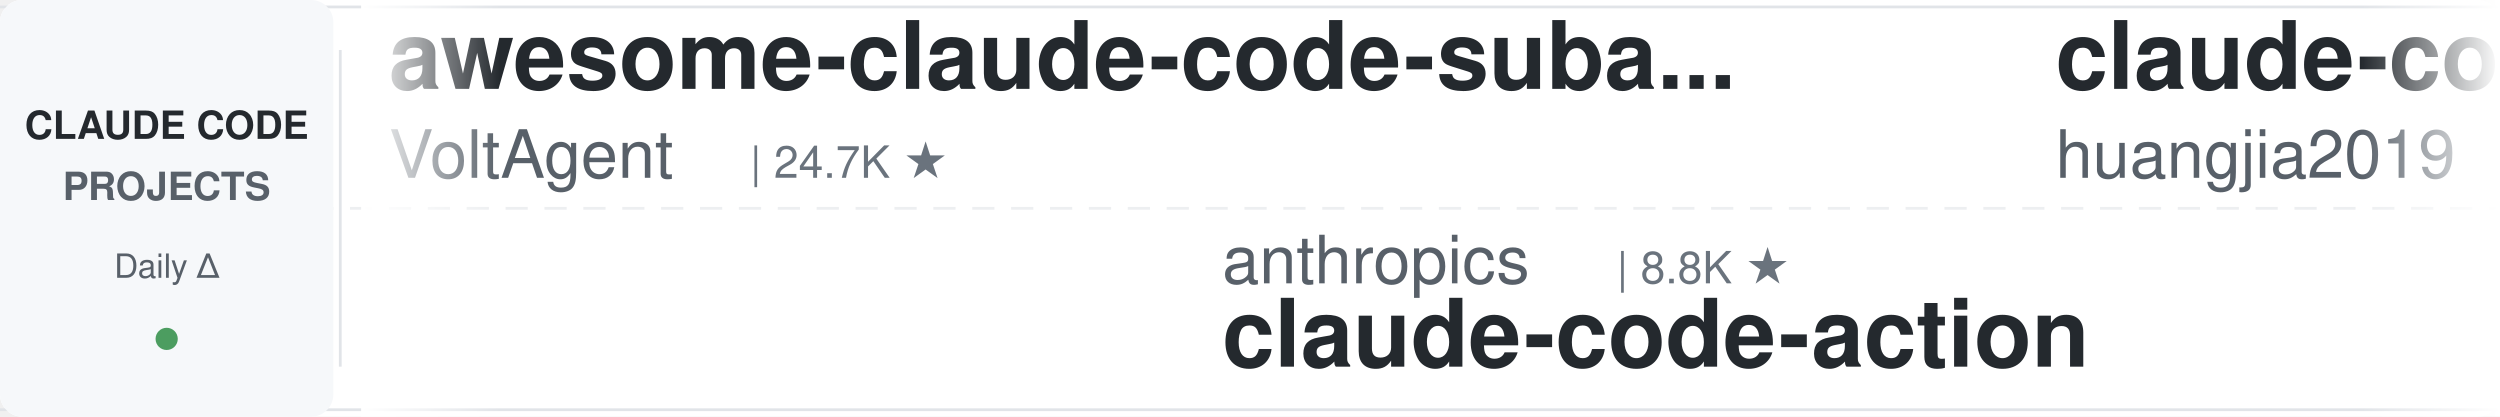
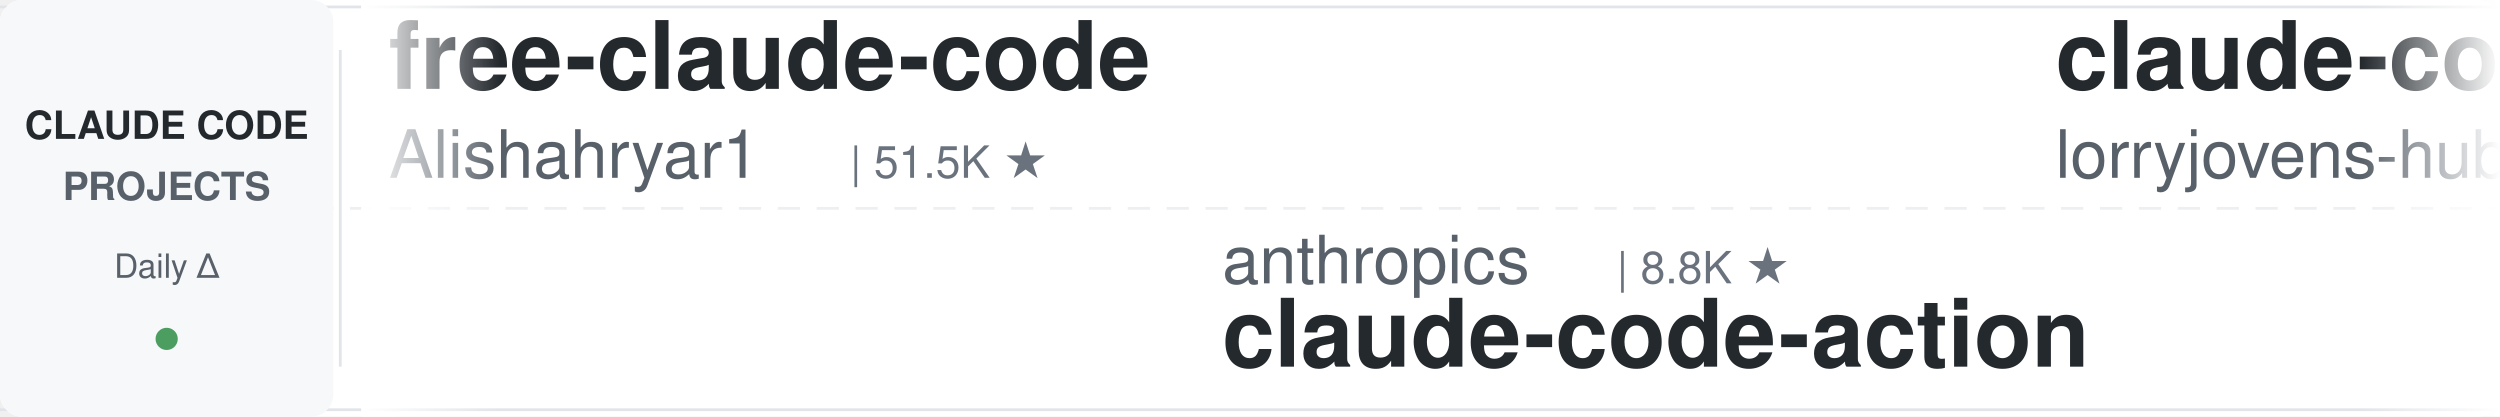
<svg xmlns="http://www.w3.org/2000/svg" width="900" height="150">
  <defs>
    <linearGradient id="leftFade" x1="0%" y1="0%" x2="100%" y2="0%">
      <stop offset="0%" style="stop-color:#ffffff;stop-opacity:1" />
      <stop offset="100%" style="stop-color:#ffffff;stop-opacity:0" />
    </linearGradient>
    <linearGradient id="rightFade" x1="0%" y1="0%" x2="100%" y2="0%">
      <stop offset="0%" style="stop-color:#ffffff;stop-opacity:0" />
      <stop offset="100%" style="stop-color:#ffffff;stop-opacity:1" />
    </linearGradient>
  </defs>
  <rect width="900" height="150" fill="#ffffff" rx="8" />
  <rect x="0" y="2" width="900" height="1" fill="#e1e4e8" />
  <rect x="0" y="147" width="900" height="1" fill="#e1e4e8" />
  <line x1="0" y1="75" x2="900" y2="75" stroke="#e1e4e8" stroke-width="1" stroke-dasharray="8 6" opacity="0.6" />
  <rect x="0" y="0" width="120" height="150" fill="#f6f8fa" rx="8" />
  <text x="60" y="50" font-family="-apple-system, BlinkMacSystemFont, 'Segoe UI', Helvetica, Arial, sans-serif" font-size="14" font-weight="600" fill="#24292e" text-anchor="middle">CLAUDE CODE</text>
  <text x="60" y="72" font-family="-apple-system, BlinkMacSystemFont, 'Segoe UI', Helvetica, Arial, sans-serif" font-size="14" font-weight="600" fill="#586069" text-anchor="middle">PROJECTS</text>
  <text x="60" y="100" font-family="-apple-system, BlinkMacSystemFont, 'Segoe UI', Helvetica, Arial, sans-serif" font-size="12" font-weight="500" fill="#586069" text-anchor="middle">Daily Δ</text>
  <circle cx="60" cy="122" r="4" fill="#22863a" opacity="0.8" />
  <rect x="122" y="18" width="1" height="114" fill="#e1e4e8" />
  <clipPath id="tickerClip">
    <rect x="130" y="0" width="770" height="150" />
  </clipPath>
  <g clip-path="url(#tickerClip)">
    <g id="tickerItems">
      <animateTransform attributeName="transform" attributeType="XML" type="translate" from="0 0" to="-3000 0" dur="54s" repeatCount="indefinite" />
      <g transform="translate(0, 0)">
-         <text x="140" y="32" font-family="-apple-system, BlinkMacSystemFont, 'Segoe UI', Helvetica, Arial, sans-serif" font-size="34" font-weight="600" fill="#24292e">awesome-claude-code-suba...</text>
-         <text x="140" y="64" font-family="-apple-system, BlinkMacSystemFont, 'Segoe UI', Helvetica, Arial, sans-serif" font-size="24" font-weight="400" fill="#586069">VoltAgent</text>
-         <text x="270" y="64" font-family="-apple-system, BlinkMacSystemFont, 'Segoe UI', Helvetica, Arial, sans-serif" font-size="16" font-weight="500" fill="#6a737d">| 24.7K ★</text>
+         <text x="140" y="32" font-family="-apple-system, BlinkMacSystemFont, 'Segoe UI', Helvetica, Arial, sans-serif" font-size="34" font-weight="600" fill="#24292e">free-claude-code</text>
+         <text x="140" y="64" font-family="-apple-system, BlinkMacSystemFont, 'Segoe UI', Helvetica, Arial, sans-serif" font-size="24" font-weight="400" fill="#586069">Alishahryar1</text>
+         <text x="306" y="64" font-family="-apple-system, BlinkMacSystemFont, 'Segoe UI', Helvetica, Arial, sans-serif" font-size="16" font-weight="500" fill="#6a737d">| 51.5K ★</text>
      </g>
      <g transform="translate(300, 0)">
        <text x="140" y="102" font-family="-apple-system, BlinkMacSystemFont, 'Segoe UI', Helvetica, Arial, sans-serif" font-size="24" font-weight="400" fill="#586069">anthropics</text>
        <text x="282" y="102" font-family="-apple-system, BlinkMacSystemFont, 'Segoe UI', Helvetica, Arial, sans-serif" font-size="16" font-weight="500" fill="#6a737d">| 8.8K ★</text>
        <text x="140" y="132" font-family="-apple-system, BlinkMacSystemFont, 'Segoe UI', Helvetica, Arial, sans-serif" font-size="34" font-weight="600" fill="#24292e">claude-code-action</text>
      </g>
      <g transform="translate(600, 0)">
-         <text x="140" y="32" font-family="-apple-system, BlinkMacSystemFont, 'Segoe UI', Helvetica, Arial, sans-serif" font-size="34" font-weight="600" fill="#24292e">claude-code-engineering</text>
-         <text x="140" y="64" font-family="-apple-system, BlinkMacSystemFont, 'Segoe UI', Helvetica, Arial, sans-serif" font-size="24" font-weight="400" fill="#586069">huangjia2019</text>
-         <text x="306" y="64" font-family="-apple-system, BlinkMacSystemFont, 'Segoe UI', Helvetica, Arial, sans-serif" font-size="16" font-weight="500" fill="#6a737d">| 1.1K ★</text>
+         <text x="140" y="32" font-family="-apple-system, BlinkMacSystemFont, 'Segoe UI', Helvetica, Arial, sans-serif" font-size="34" font-weight="600" fill="#24292e">claude-code-rust</text>
+         <text x="140" y="64" font-family="-apple-system, BlinkMacSystemFont, 'Segoe UI', Helvetica, Arial, sans-serif" font-size="24" font-weight="400" fill="#586069">lorryjovens-hub</text>
+         <text x="342" y="64" font-family="-apple-system, BlinkMacSystemFont, 'Segoe UI', Helvetica, Arial, sans-serif" font-size="16" font-weight="500" fill="#6a737d">| 1.7K ★</text>
      </g>
      <g transform="translate(900, 0)">
-         <text x="140" y="102" font-family="-apple-system, BlinkMacSystemFont, 'Segoe UI', Helvetica, Arial, sans-serif" font-size="24" font-weight="400" fill="#586069">ccplugins</text>
-         <text x="270" y="102" font-family="-apple-system, BlinkMacSystemFont, 'Segoe UI', Helvetica, Arial, sans-serif" font-size="16" font-weight="500" fill="#6a737d">| 926 ★</text>
-         <text x="140" y="132" font-family="-apple-system, BlinkMacSystemFont, 'Segoe UI', Helvetica, Arial, sans-serif" font-size="34" font-weight="600" fill="#24292e">awesome-claude-code-plug...</text>
+         <text x="140" y="102" font-family="-apple-system, BlinkMacSystemFont, 'Segoe UI', Helvetica, Arial, sans-serif" font-size="24" font-weight="400" fill="#586069">zebbern</text>
+         <text x="246" y="102" font-family="-apple-system, BlinkMacSystemFont, 'Segoe UI', Helvetica, Arial, sans-serif" font-size="16" font-weight="500" fill="#6a737d">| 4.6K ★</text>
+         <text x="140" y="132" font-family="-apple-system, BlinkMacSystemFont, 'Segoe UI', Helvetica, Arial, sans-serif" font-size="34" font-weight="600" fill="#24292e">claude-code-guide</text>
      </g>
      <g transform="translate(1200, 0)">
-         <text x="140" y="32" font-family="-apple-system, BlinkMacSystemFont, 'Segoe UI', Helvetica, Arial, sans-serif" font-size="34" font-weight="600" fill="#24292e">claude-code-harness</text>
-         <text x="140" y="64" font-family="-apple-system, BlinkMacSystemFont, 'Segoe UI', Helvetica, Arial, sans-serif" font-size="24" font-weight="400" fill="#586069">Chachamaru127</text>
-         <text x="318" y="64" font-family="-apple-system, BlinkMacSystemFont, 'Segoe UI', Helvetica, Arial, sans-serif" font-size="16" font-weight="500" fill="#6a737d">| 3.1K ★</text>
+         <text x="140" y="32" font-family="-apple-system, BlinkMacSystemFont, 'Segoe UI', Helvetica, Arial, sans-serif" font-size="34" font-weight="600" fill="#24292e">claude-code-reverse</text>
+         <text x="140" y="64" font-family="-apple-system, BlinkMacSystemFont, 'Segoe UI', Helvetica, Arial, sans-serif" font-size="24" font-weight="400" fill="#586069">Yuyz0112</text>
+         <text x="258" y="64" font-family="-apple-system, BlinkMacSystemFont, 'Segoe UI', Helvetica, Arial, sans-serif" font-size="16" font-weight="500" fill="#6a737d">| 2.4K ★</text>
      </g>
      <g transform="translate(1500, 0)">
-         <text x="140" y="102" font-family="-apple-system, BlinkMacSystemFont, 'Segoe UI', Helvetica, Arial, sans-serif" font-size="24" font-weight="400" fill="#586069">Njengah</text>
-         <text x="246" y="102" font-family="-apple-system, BlinkMacSystemFont, 'Segoe UI', Helvetica, Arial, sans-serif" font-size="16" font-weight="500" fill="#6a737d">| 1.9K ★</text>
-         <text x="140" y="132" font-family="-apple-system, BlinkMacSystemFont, 'Segoe UI', Helvetica, Arial, sans-serif" font-size="34" font-weight="600" fill="#24292e">claude-code-cheat-sheet</text>
-       </g>
-       <g transform="translate(1800, 0)">
-         <text x="140" y="32" font-family="-apple-system, BlinkMacSystemFont, 'Segoe UI', Helvetica, Arial, sans-serif" font-size="34" font-weight="600" fill="#24292e">how-claude-code-works</text>
-         <text x="140" y="64" font-family="-apple-system, BlinkMacSystemFont, 'Segoe UI', Helvetica, Arial, sans-serif" font-size="24" font-weight="400" fill="#586069">Windy3f3f3f3f</text>
-         <text x="318" y="64" font-family="-apple-system, BlinkMacSystemFont, 'Segoe UI', Helvetica, Arial, sans-serif" font-size="16" font-weight="500" fill="#6a737d">| 3.6K ★</text>
-       </g>
-       <g transform="translate(2100, 0)">
-         <text x="140" y="102" font-family="-apple-system, BlinkMacSystemFont, 'Segoe UI', Helvetica, Arial, sans-serif" font-size="24" font-weight="400" fill="#586069">AICoderTudou</text>
-         <text x="306" y="102" font-family="-apple-system, BlinkMacSystemFont, 'Segoe UI', Helvetica, Arial, sans-serif" font-size="16" font-weight="500" fill="#6a737d">| 495 ★</text>
-         <text x="140" y="132" font-family="-apple-system, BlinkMacSystemFont, 'Segoe UI', Helvetica, Arial, sans-serif" font-size="34" font-weight="600" fill="#24292e">claude-code-tudou</text>
-       </g>
-       <g transform="translate(2400, 0)">
-         <text x="140" y="32" font-family="-apple-system, BlinkMacSystemFont, 'Segoe UI', Helvetica, Arial, sans-serif" font-size="34" font-weight="600" fill="#24292e">claude-code-base-action</text>
-         <text x="140" y="64" font-family="-apple-system, BlinkMacSystemFont, 'Segoe UI', Helvetica, Arial, sans-serif" font-size="24" font-weight="400" fill="#586069">anthropics</text>
-         <text x="282" y="64" font-family="-apple-system, BlinkMacSystemFont, 'Segoe UI', Helvetica, Arial, sans-serif" font-size="16" font-weight="500" fill="#6a737d">| 960 ★</text>
-       </g>
-       <g transform="translate(2700, 0)">
        <text x="140" y="102" font-family="-apple-system, BlinkMacSystemFont, 'Segoe UI', Helvetica, Arial, sans-serif" font-size="24" font-weight="400" fill="#586069">RichardAtCT</text>
        <text x="294" y="102" font-family="-apple-system, BlinkMacSystemFont, 'Segoe UI', Helvetica, Arial, sans-serif" font-size="16" font-weight="500" fill="#6a737d">| 2.8K ★</text>
        <text x="140" y="132" font-family="-apple-system, BlinkMacSystemFont, 'Segoe UI', Helvetica, Arial, sans-serif" font-size="34" font-weight="600" fill="#24292e">claude-code-telegram</text>
      </g>
+       <g transform="translate(1800, 0)">
+         <text x="140" y="32" font-family="-apple-system, BlinkMacSystemFont, 'Segoe UI', Helvetica, Arial, sans-serif" font-size="34" font-weight="600" fill="#24292e">learn-claude-code</text>
+         <text x="140" y="64" font-family="-apple-system, BlinkMacSystemFont, 'Segoe UI', Helvetica, Arial, sans-serif" font-size="24" font-weight="400" fill="#586069">shareAI-lab</text>
+         <text x="294" y="64" font-family="-apple-system, BlinkMacSystemFont, 'Segoe UI', Helvetica, Arial, sans-serif" font-size="16" font-weight="500" fill="#6a737d">| 75.6K ★</text>
+       </g>
+       <g transform="translate(2100, 0)">
+         <text x="140" y="102" font-family="-apple-system, BlinkMacSystemFont, 'Segoe UI', Helvetica, Arial, sans-serif" font-size="24" font-weight="400" fill="#586069">hangsman</text>
+         <text x="258" y="102" font-family="-apple-system, BlinkMacSystemFont, 'Segoe UI', Helvetica, Arial, sans-serif" font-size="16" font-weight="500" fill="#6a737d">| 791 ★</text>
+         <text x="140" y="132" font-family="-apple-system, BlinkMacSystemFont, 'Segoe UI', Helvetica, Arial, sans-serif" font-size="34" font-weight="600" fill="#24292e">claude-code-source</text>
+       </g>
+       <g transform="translate(2400, 0)">
+         <text x="140" y="32" font-family="-apple-system, BlinkMacSystemFont, 'Segoe UI', Helvetica, Arial, sans-serif" font-size="34" font-weight="600" fill="#24292e">claude_codex_bridge</text>
+         <text x="140" y="64" font-family="-apple-system, BlinkMacSystemFont, 'Segoe UI', Helvetica, Arial, sans-serif" font-size="24" font-weight="400" fill="#586069">SeemSeam</text>
+         <text x="258" y="64" font-family="-apple-system, BlinkMacSystemFont, 'Segoe UI', Helvetica, Arial, sans-serif" font-size="16" font-weight="500" fill="#6a737d">| 3.5K ★</text>
+       </g>
+       <g transform="translate(2700, 0)">
+         <text x="140" y="102" font-family="-apple-system, BlinkMacSystemFont, 'Segoe UI', Helvetica, Arial, sans-serif" font-size="24" font-weight="400" fill="#586069">affaan-m</text>
+         <text x="258" y="102" font-family="-apple-system, BlinkMacSystemFont, 'Segoe UI', Helvetica, Arial, sans-serif" font-size="16" font-weight="500" fill="#6a737d">| 244.3K ★</text>
+         <text x="140" y="132" font-family="-apple-system, BlinkMacSystemFont, 'Segoe UI', Helvetica, Arial, sans-serif" font-size="34" font-weight="600" fill="#24292e">ECC</text>
+       </g>
      <g transform="translate(3000, 0)">
-         <text x="140" y="32" font-family="-apple-system, BlinkMacSystemFont, 'Segoe UI', Helvetica, Arial, sans-serif" font-size="34" font-weight="600" fill="#24292e">awesome-claude-code-suba...</text>
-         <text x="140" y="64" font-family="-apple-system, BlinkMacSystemFont, 'Segoe UI', Helvetica, Arial, sans-serif" font-size="24" font-weight="400" fill="#586069">VoltAgent</text>
-         <text x="270" y="64" font-family="-apple-system, BlinkMacSystemFont, 'Segoe UI', Helvetica, Arial, sans-serif" font-size="16" font-weight="500" fill="#6a737d">| 24.7K ★</text>
+         <text x="140" y="32" font-family="-apple-system, BlinkMacSystemFont, 'Segoe UI', Helvetica, Arial, sans-serif" font-size="34" font-weight="600" fill="#24292e">free-claude-code</text>
+         <text x="140" y="64" font-family="-apple-system, BlinkMacSystemFont, 'Segoe UI', Helvetica, Arial, sans-serif" font-size="24" font-weight="400" fill="#586069">Alishahryar1</text>
+         <text x="306" y="64" font-family="-apple-system, BlinkMacSystemFont, 'Segoe UI', Helvetica, Arial, sans-serif" font-size="16" font-weight="500" fill="#6a737d">| 51.5K ★</text>
      </g>
      <g transform="translate(3300, 0)">
        <text x="140" y="102" font-family="-apple-system, BlinkMacSystemFont, 'Segoe UI', Helvetica, Arial, sans-serif" font-size="24" font-weight="400" fill="#586069">anthropics</text>
        <text x="282" y="102" font-family="-apple-system, BlinkMacSystemFont, 'Segoe UI', Helvetica, Arial, sans-serif" font-size="16" font-weight="500" fill="#6a737d">| 8.8K ★</text>
        <text x="140" y="132" font-family="-apple-system, BlinkMacSystemFont, 'Segoe UI', Helvetica, Arial, sans-serif" font-size="34" font-weight="600" fill="#24292e">claude-code-action</text>
      </g>
      <g transform="translate(3600, 0)">
-         <text x="140" y="32" font-family="-apple-system, BlinkMacSystemFont, 'Segoe UI', Helvetica, Arial, sans-serif" font-size="34" font-weight="600" fill="#24292e">claude-code-engineering</text>
-         <text x="140" y="64" font-family="-apple-system, BlinkMacSystemFont, 'Segoe UI', Helvetica, Arial, sans-serif" font-size="24" font-weight="400" fill="#586069">huangjia2019</text>
-         <text x="306" y="64" font-family="-apple-system, BlinkMacSystemFont, 'Segoe UI', Helvetica, Arial, sans-serif" font-size="16" font-weight="500" fill="#6a737d">| 1.1K ★</text>
+         <text x="140" y="32" font-family="-apple-system, BlinkMacSystemFont, 'Segoe UI', Helvetica, Arial, sans-serif" font-size="34" font-weight="600" fill="#24292e">claude-code-rust</text>
+         <text x="140" y="64" font-family="-apple-system, BlinkMacSystemFont, 'Segoe UI', Helvetica, Arial, sans-serif" font-size="24" font-weight="400" fill="#586069">lorryjovens-hub</text>
+         <text x="342" y="64" font-family="-apple-system, BlinkMacSystemFont, 'Segoe UI', Helvetica, Arial, sans-serif" font-size="16" font-weight="500" fill="#6a737d">| 1.7K ★</text>
      </g>
      <g transform="translate(3900, 0)">
-         <text x="140" y="102" font-family="-apple-system, BlinkMacSystemFont, 'Segoe UI', Helvetica, Arial, sans-serif" font-size="24" font-weight="400" fill="#586069">ccplugins</text>
-         <text x="270" y="102" font-family="-apple-system, BlinkMacSystemFont, 'Segoe UI', Helvetica, Arial, sans-serif" font-size="16" font-weight="500" fill="#6a737d">| 926 ★</text>
-         <text x="140" y="132" font-family="-apple-system, BlinkMacSystemFont, 'Segoe UI', Helvetica, Arial, sans-serif" font-size="34" font-weight="600" fill="#24292e">awesome-claude-code-plug...</text>
+         <text x="140" y="102" font-family="-apple-system, BlinkMacSystemFont, 'Segoe UI', Helvetica, Arial, sans-serif" font-size="24" font-weight="400" fill="#586069">zebbern</text>
+         <text x="246" y="102" font-family="-apple-system, BlinkMacSystemFont, 'Segoe UI', Helvetica, Arial, sans-serif" font-size="16" font-weight="500" fill="#6a737d">| 4.6K ★</text>
+         <text x="140" y="132" font-family="-apple-system, BlinkMacSystemFont, 'Segoe UI', Helvetica, Arial, sans-serif" font-size="34" font-weight="600" fill="#24292e">claude-code-guide</text>
      </g>
    </g>
  </g>
  <rect x="130" y="0" width="50" height="150" fill="url(#leftFade)" />
  <rect x="850" y="0" width="50" height="150" fill="url(#rightFade)" />
</svg>
